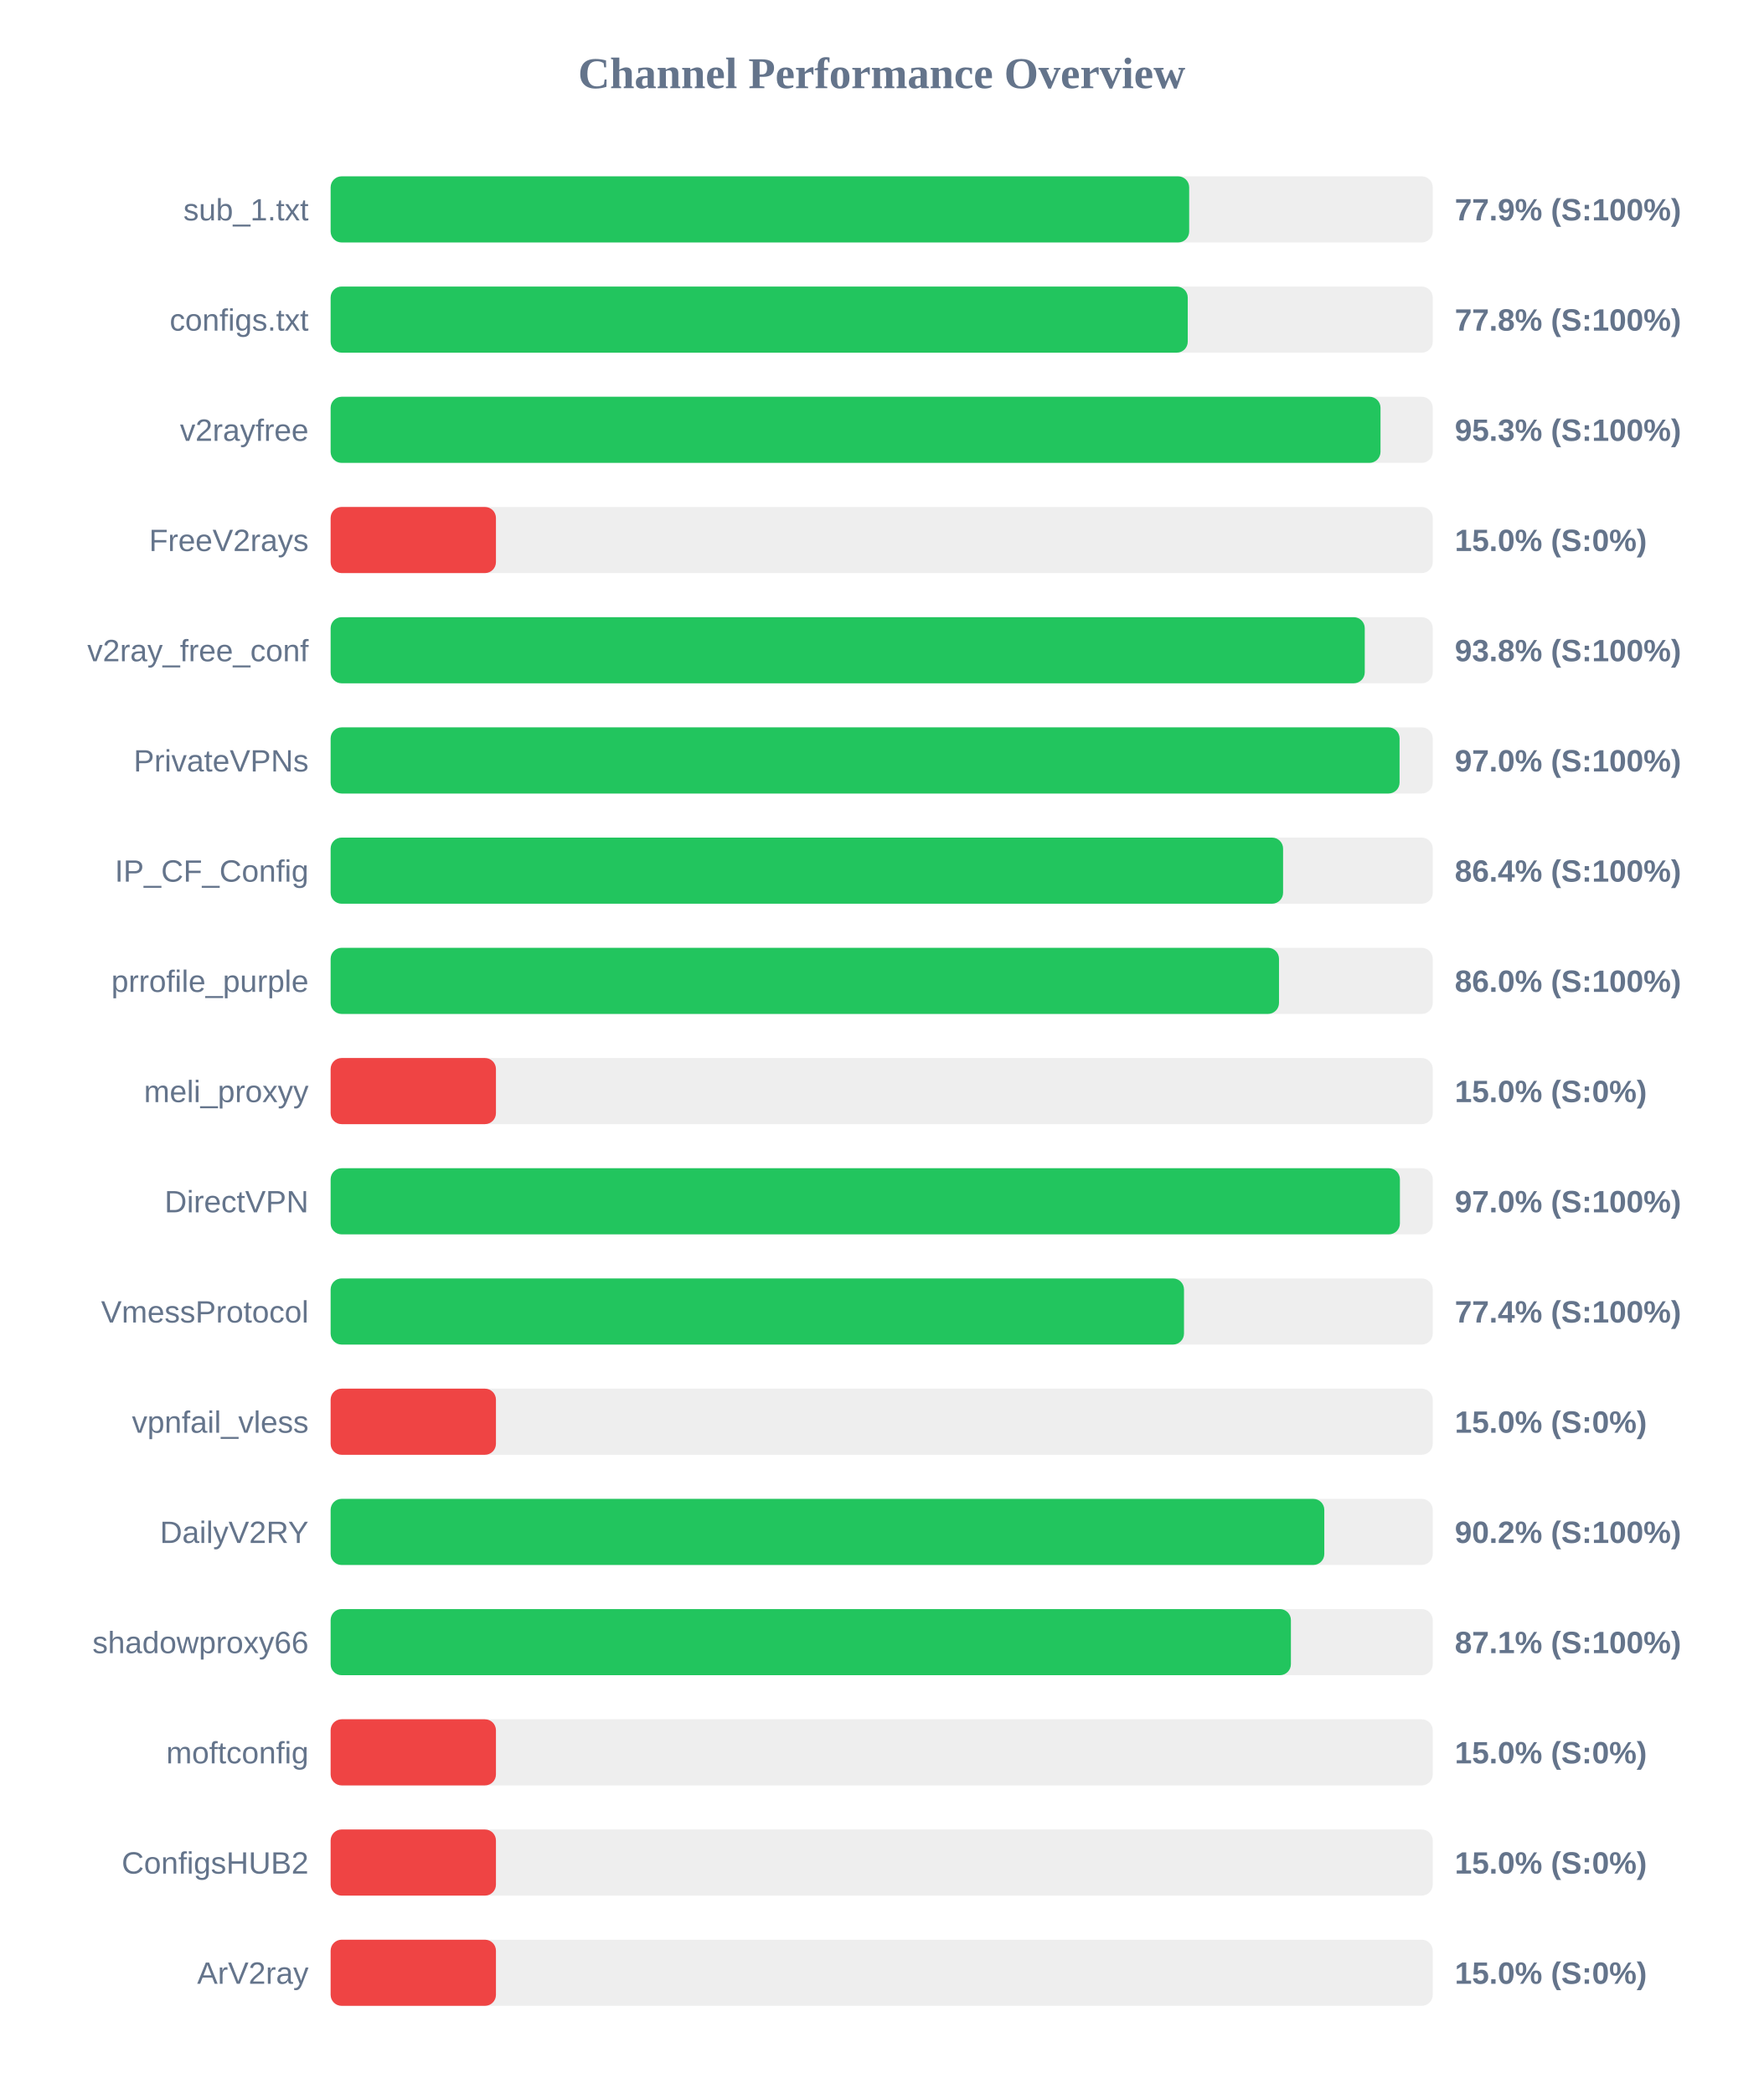
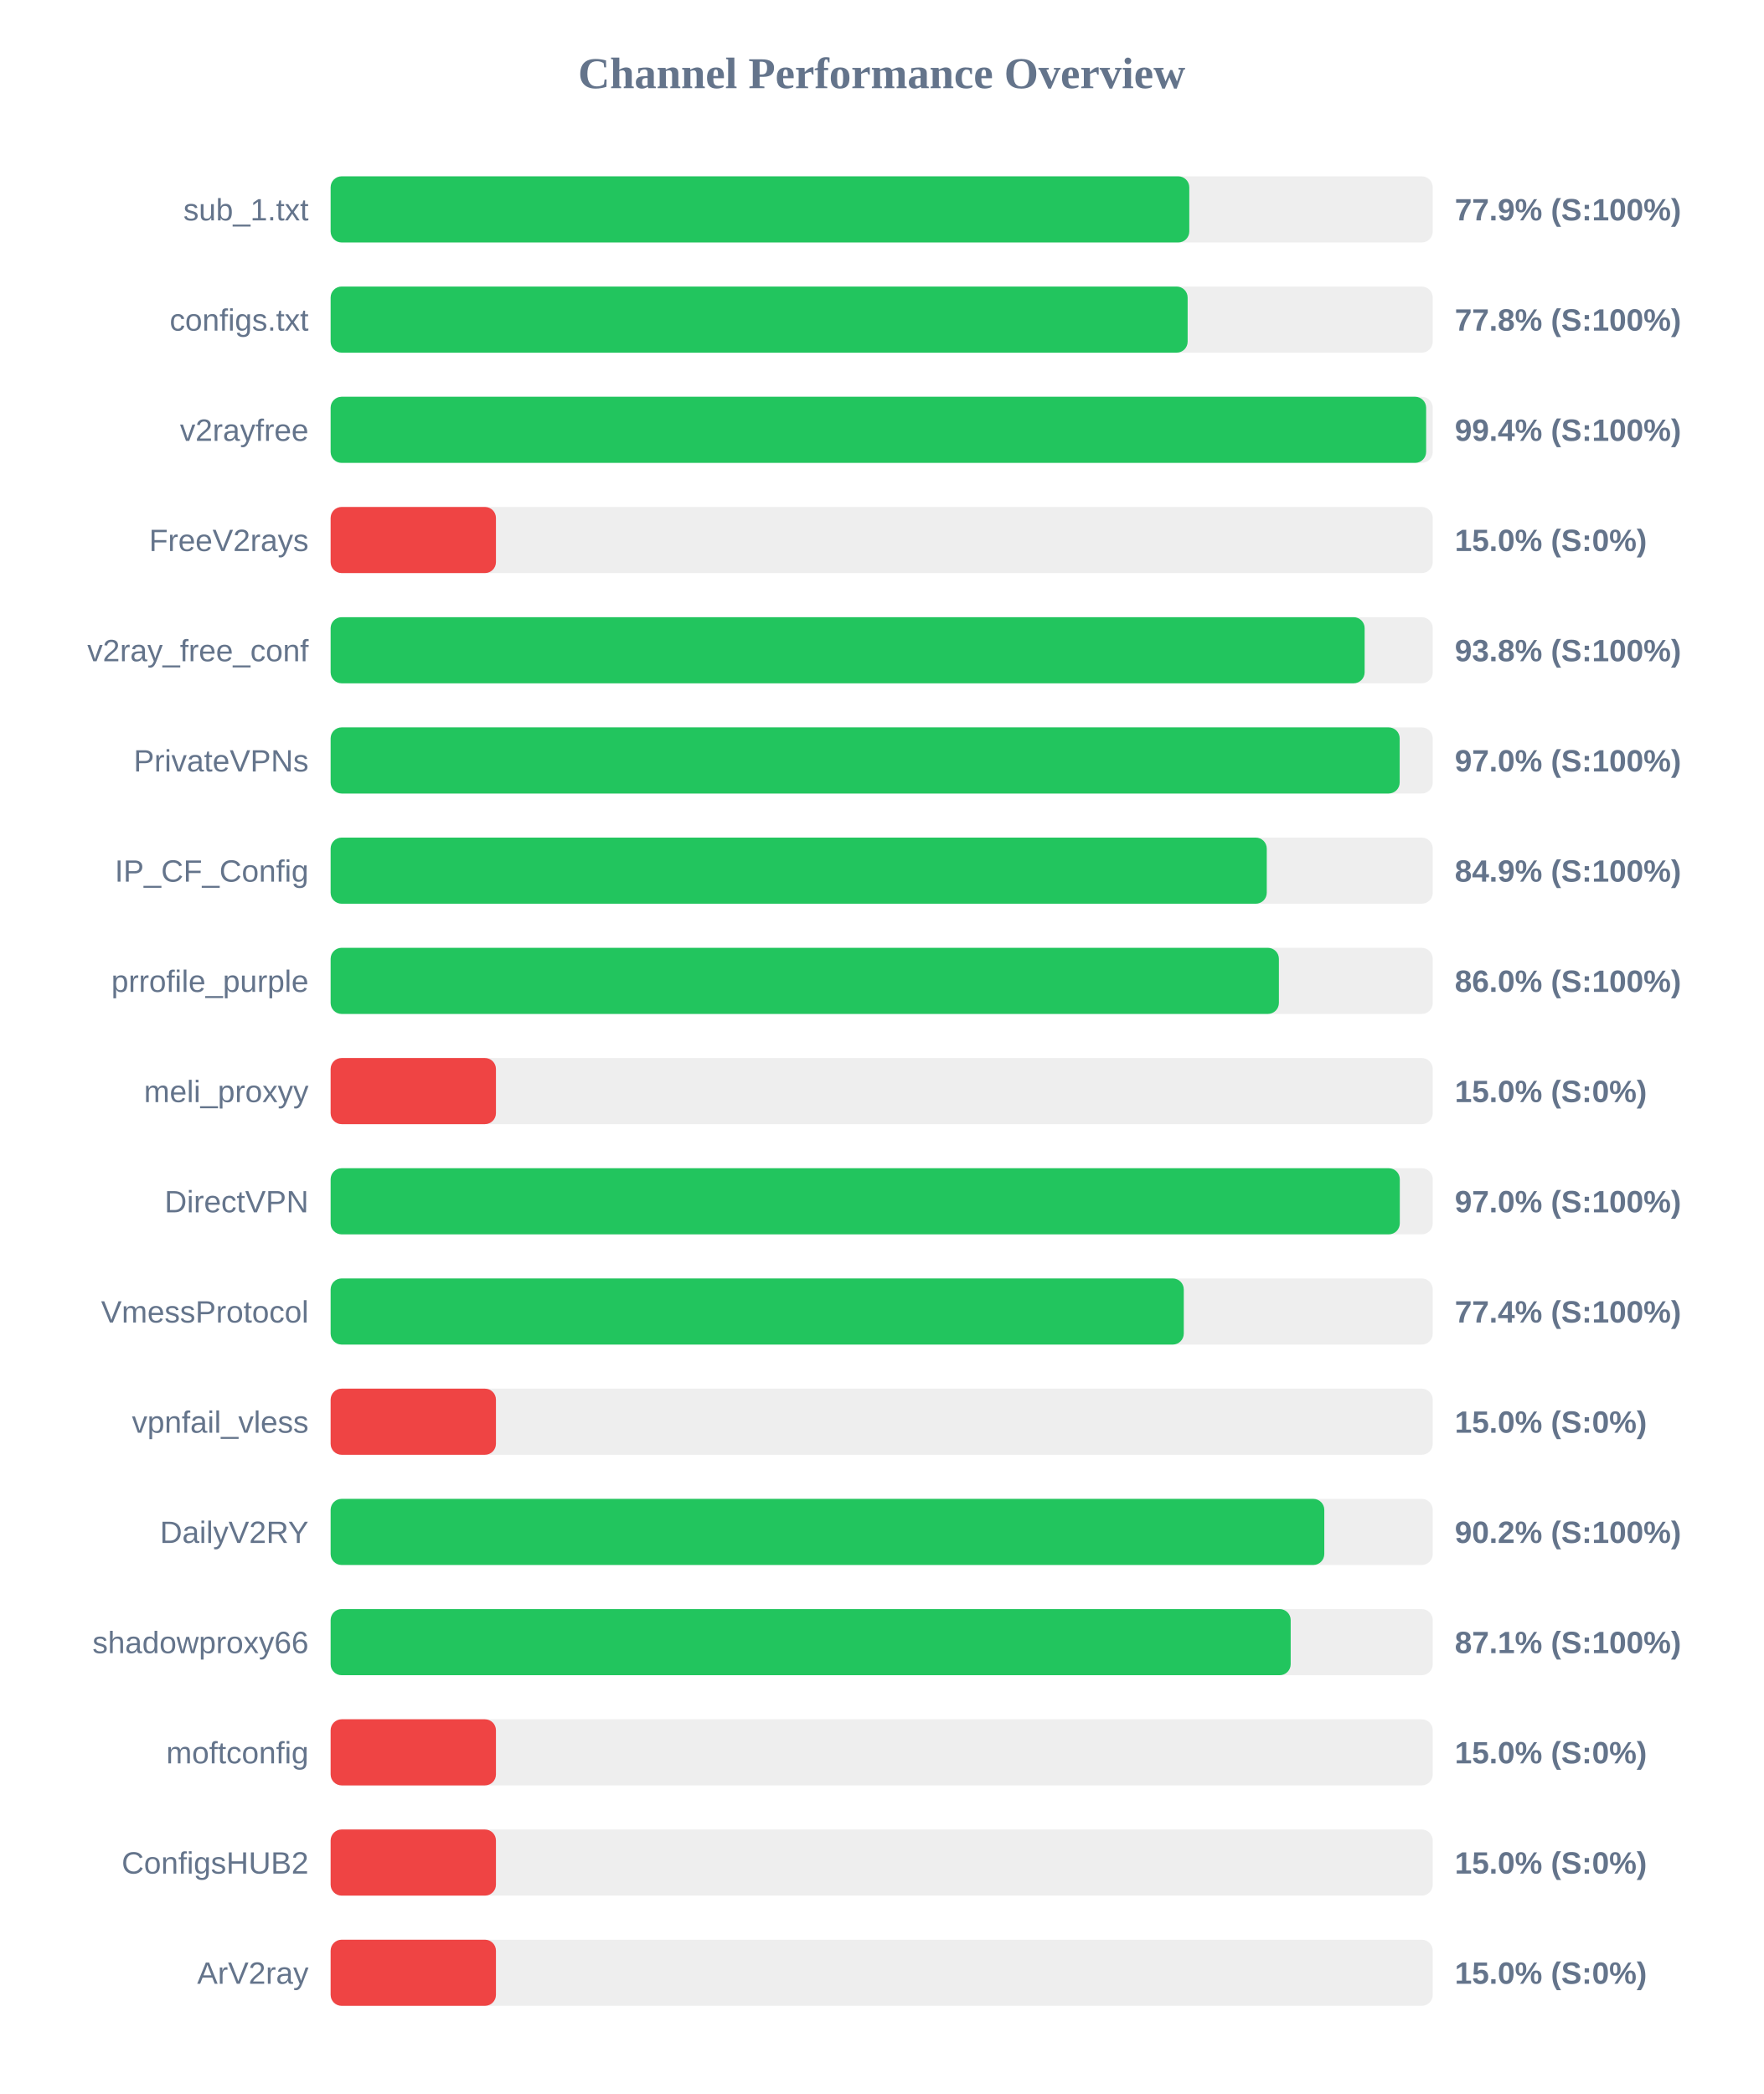
<svg xmlns="http://www.w3.org/2000/svg" width="800" height="950" version="1.1">
  <style>
        .row { font: 14px Arial; fill: #64748b; }
        .score { font: bold 14px Arial; fill: #64748b; }
    </style>
  <text x="400" y="40" text-anchor="middle" font-size="20px" font-weight="bold" fill="#64748b">Channel Performance Overview</text>
  <rect x="150" y="80" width="500" height="30" fill="#eee" rx="5" />
-   <rect x="150" y="80" width="389.5" height="30" fill="#22c55e" rx="5" />
+   <rect x="150" y="80" width="389.55" height="30" fill="#22c55e" rx="5" />
  <text x="140" y="100" text-anchor="end" class="row">sub_1.txt</text>
  <text x="660" y="100" text-anchor="start" class="score">77.9% (S:100%)</text>
  <rect x="150" y="130" width="500" height="30" fill="#eee" rx="5" />
-   <rect x="150" y="130" width="388.85" height="30" fill="#22c55e" rx="5" />
+   <rect x="150" y="130" width="388.8" height="30" fill="#22c55e" rx="5" />
  <text x="140" y="150" text-anchor="end" class="row">configs.txt</text>
  <text x="660" y="150" text-anchor="start" class="score">77.8% (S:100%)</text>
  <rect x="150" y="180" width="500" height="30" fill="#eee" rx="5" />
-   <rect x="150" y="180" width="476.3" height="30" fill="#22c55e" rx="5" />
+   <rect x="150" y="180" width="497.0" height="30" fill="#22c55e" rx="5" />
  <text x="140" y="200" text-anchor="end" class="row">v2rayfree</text>
-   <text x="660" y="200" text-anchor="start" class="score">95.3% (S:100%)</text>
+   <text x="660" y="200" text-anchor="start" class="score">99.4% (S:100%)</text>
  <rect x="150" y="230" width="500" height="30" fill="#eee" rx="5" />
  <rect x="150" y="230" width="75.0" height="30" fill="#ef4444" rx="5" />
  <text x="140" y="250" text-anchor="end" class="row">FreeV2rays</text>
  <text x="660" y="250" text-anchor="start" class="score">15.0% (S:0%)</text>
  <rect x="150" y="280" width="500" height="30" fill="#eee" rx="5" />
-   <rect x="150" y="280" width="469.15" height="30" fill="#22c55e" rx="5" />
+   <rect x="150" y="280" width="469.1" height="30" fill="#22c55e" rx="5" />
  <text x="140" y="300" text-anchor="end" class="row">v2ray_free_conf</text>
  <text x="660" y="300" text-anchor="start" class="score">93.8% (S:100%)</text>
  <rect x="150" y="330" width="500" height="30" fill="#eee" rx="5" />
-   <rect x="150" y="330" width="484.95" height="30" fill="#22c55e" rx="5" />
+   <rect x="150" y="330" width="485.0" height="30" fill="#22c55e" rx="5" />
  <text x="140" y="350" text-anchor="end" class="row">PrivateVPNs</text>
  <text x="660" y="350" text-anchor="start" class="score">97.0% (S:100%)</text>
  <rect x="150" y="380" width="500" height="30" fill="#eee" rx="5" />
-   <rect x="150" y="380" width="432.1" height="30" fill="#22c55e" rx="5" />
+   <rect x="150" y="380" width="424.7" height="30" fill="#22c55e" rx="5" />
  <text x="140" y="400" text-anchor="end" class="row">IP_CF_Config</text>
-   <text x="660" y="400" text-anchor="start" class="score">86.4% (S:100%)</text>
+   <text x="660" y="400" text-anchor="start" class="score">84.9% (S:100%)</text>
  <rect x="150" y="430" width="500" height="30" fill="#eee" rx="5" />
-   <rect x="150" y="430" width="430.25" height="30" fill="#22c55e" rx="5" />
+   <rect x="150" y="430" width="430.2" height="30" fill="#22c55e" rx="5" />
  <text x="140" y="450" text-anchor="end" class="row">prrofile_purple</text>
  <text x="660" y="450" text-anchor="start" class="score">86.0% (S:100%)</text>
  <rect x="150" y="480" width="500" height="30" fill="#eee" rx="5" />
  <rect x="150" y="480" width="75.0" height="30" fill="#ef4444" rx="5" />
  <text x="140" y="500" text-anchor="end" class="row">meli_proxyy</text>
  <text x="660" y="500" text-anchor="start" class="score">15.0% (S:0%)</text>
  <rect x="150" y="530" width="500" height="30" fill="#eee" rx="5" />
-   <rect x="150" y="530" width="485.1" height="30" fill="#22c55e" rx="5" />
+   <rect x="150" y="530" width="485.05" height="30" fill="#22c55e" rx="5" />
  <text x="140" y="550" text-anchor="end" class="row">DirectVPN</text>
  <text x="660" y="550" text-anchor="start" class="score">97.0% (S:100%)</text>
  <rect x="150" y="580" width="500" height="30" fill="#eee" rx="5" />
-   <rect x="150" y="580" width="387.15" height="30" fill="#22c55e" rx="5" />
+   <rect x="150" y="580" width="387.05" height="30" fill="#22c55e" rx="5" />
  <text x="140" y="600" text-anchor="end" class="row">VmessProtocol</text>
  <text x="660" y="600" text-anchor="start" class="score">77.4% (S:100%)</text>
  <rect x="150" y="630" width="500" height="30" fill="#eee" rx="5" />
  <rect x="150" y="630" width="75.0" height="30" fill="#ef4444" rx="5" />
  <text x="140" y="650" text-anchor="end" class="row">vpnfail_vless</text>
  <text x="660" y="650" text-anchor="start" class="score">15.0% (S:0%)</text>
  <rect x="150" y="680" width="500" height="30" fill="#eee" rx="5" />
  <rect x="150" y="680" width="450.8" height="30" fill="#22c55e" rx="5" />
  <text x="140" y="700" text-anchor="end" class="row">DailyV2RY</text>
  <text x="660" y="700" text-anchor="start" class="score">90.2% (S:100%)</text>
  <rect x="150" y="730" width="500" height="30" fill="#eee" rx="5" />
-   <rect x="150" y="730" width="435.65" height="30" fill="#22c55e" rx="5" />
+   <rect x="150" y="730" width="435.55" height="30" fill="#22c55e" rx="5" />
  <text x="140" y="750" text-anchor="end" class="row">shadowproxy66</text>
  <text x="660" y="750" text-anchor="start" class="score">87.1% (S:100%)</text>
  <rect x="150" y="780" width="500" height="30" fill="#eee" rx="5" />
  <rect x="150" y="780" width="75.0" height="30" fill="#ef4444" rx="5" />
  <text x="140" y="800" text-anchor="end" class="row">moftconfig</text>
  <text x="660" y="800" text-anchor="start" class="score">15.0% (S:0%)</text>
  <rect x="150" y="830" width="500" height="30" fill="#eee" rx="5" />
  <rect x="150" y="830" width="75.0" height="30" fill="#ef4444" rx="5" />
  <text x="140" y="850" text-anchor="end" class="row">ConfigsHUB2</text>
  <text x="660" y="850" text-anchor="start" class="score">15.0% (S:0%)</text>
  <rect x="150" y="880" width="500" height="30" fill="#eee" rx="5" />
  <rect x="150" y="880" width="75.0" height="30" fill="#ef4444" rx="5" />
  <text x="140" y="900" text-anchor="end" class="row">ArV2ray</text>
  <text x="660" y="900" text-anchor="start" class="score">15.0% (S:0%)</text>
</svg>
